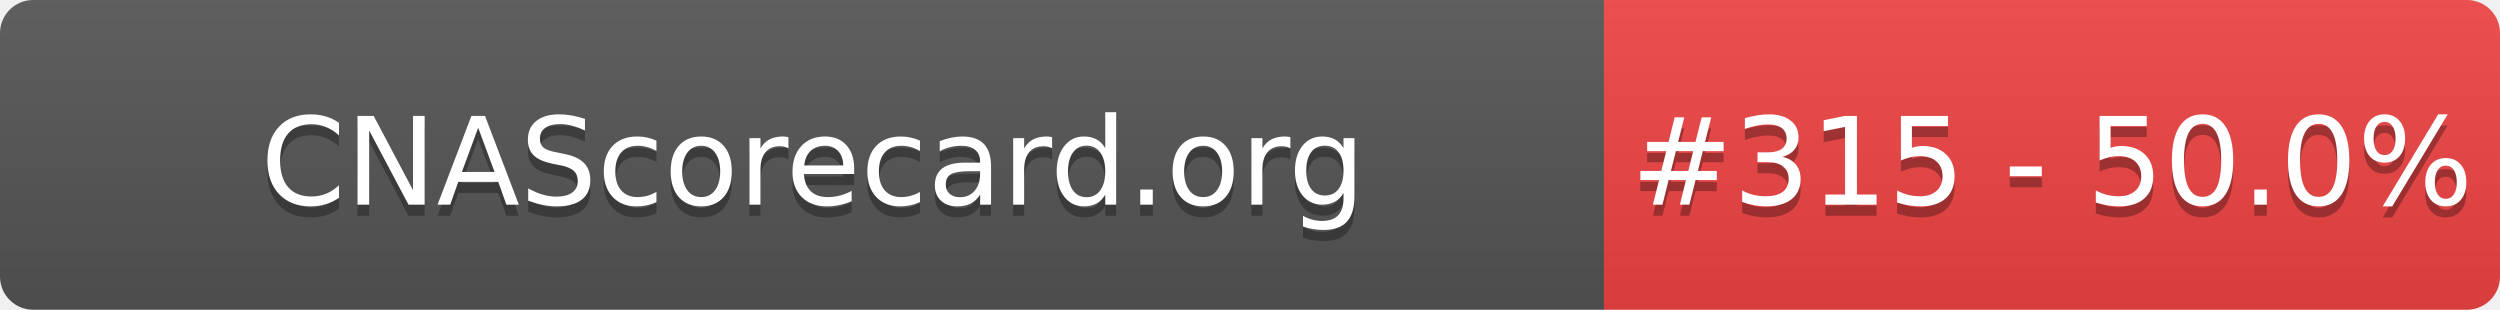
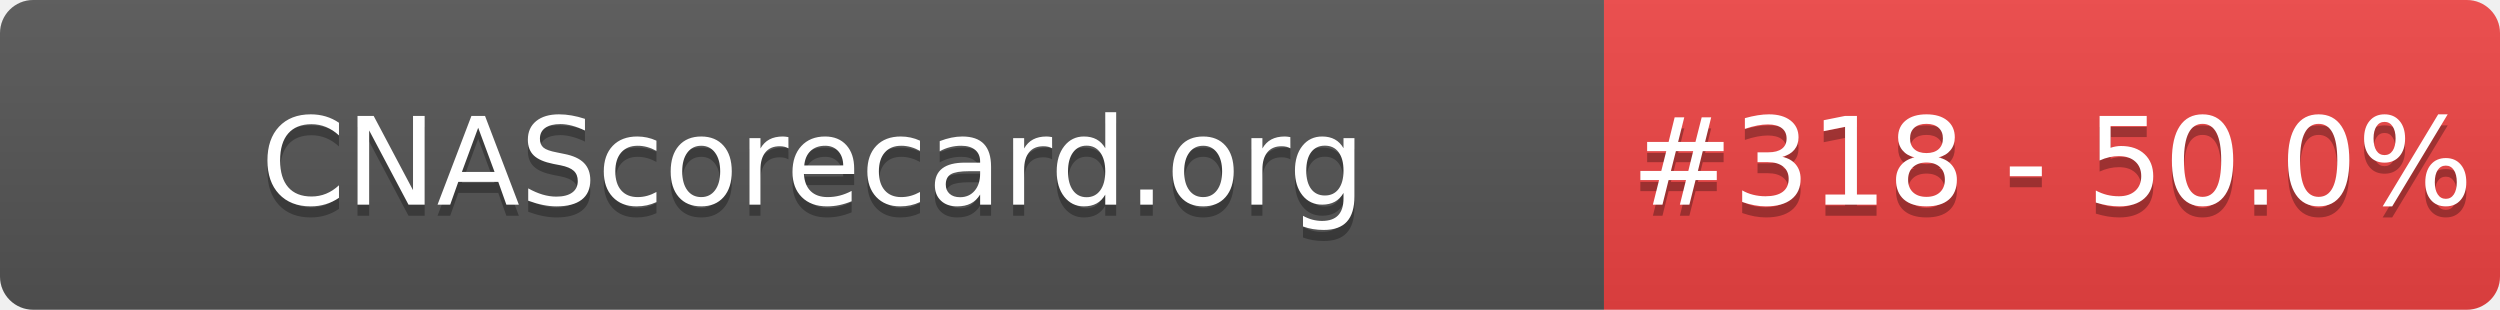
- <svg xmlns="http://www.w3.org/2000/svg" width="226" height="28" role="img" aria-label="CNAScorecard.org: #315 - 50.0%">
+ <svg xmlns="http://www.w3.org/2000/svg" width="226" height="28" role="img" aria-label="CNAScorecard.org: #318 - 50.0%">
  <linearGradient id="s" x2="0" y2="100%">
    <stop offset="0" stop-color="#bbb" stop-opacity=".1" />
    <stop offset="1" stop-opacity=".1" />
  </linearGradient>
  <clipPath id="r">
    <rect width="226" height="28" rx="3" fill="#fff" />
  </clipPath>
  <g clip-path="url(#r)">
    <rect width="145" height="28" fill="#555" />
    <rect x="145" width="81" height="28" fill="#EF4444" />
    <rect width="226" height="28" fill="url(#s)" />
  </g>
  <g fill="#fff" text-anchor="middle" font-family="Verdana,Geneva,DejaVu Sans,sans-serif" text-rendering="geometricPrecision" font-size="110">
    <text aria-hidden="true" x="735" y="195" fill="#010101" fill-opacity=".3" transform="scale(.1)" textLength="1350">CNAScorecard.org</text>
    <text x="735" y="185" transform="scale(.1)" fill="#fff" textLength="1350">CNAScorecard.org</text>
-     <text aria-hidden="true" x="1855" y="195" fill="#010101" fill-opacity=".3" transform="scale(.1)" textLength="660">#315 - 50.0%</text>
-     <text x="1855" y="185" transform="scale(.1)" fill="#fff" textLength="660">#315 - 50.0%</text>
+     <text aria-hidden="true" x="1855" y="195" fill="#010101" fill-opacity=".3" transform="scale(.1)" textLength="660">#318 - 50.0%</text>
+     <text x="1855" y="185" transform="scale(.1)" fill="#fff" textLength="660">#318 - 50.0%</text>
  </g>
</svg>
